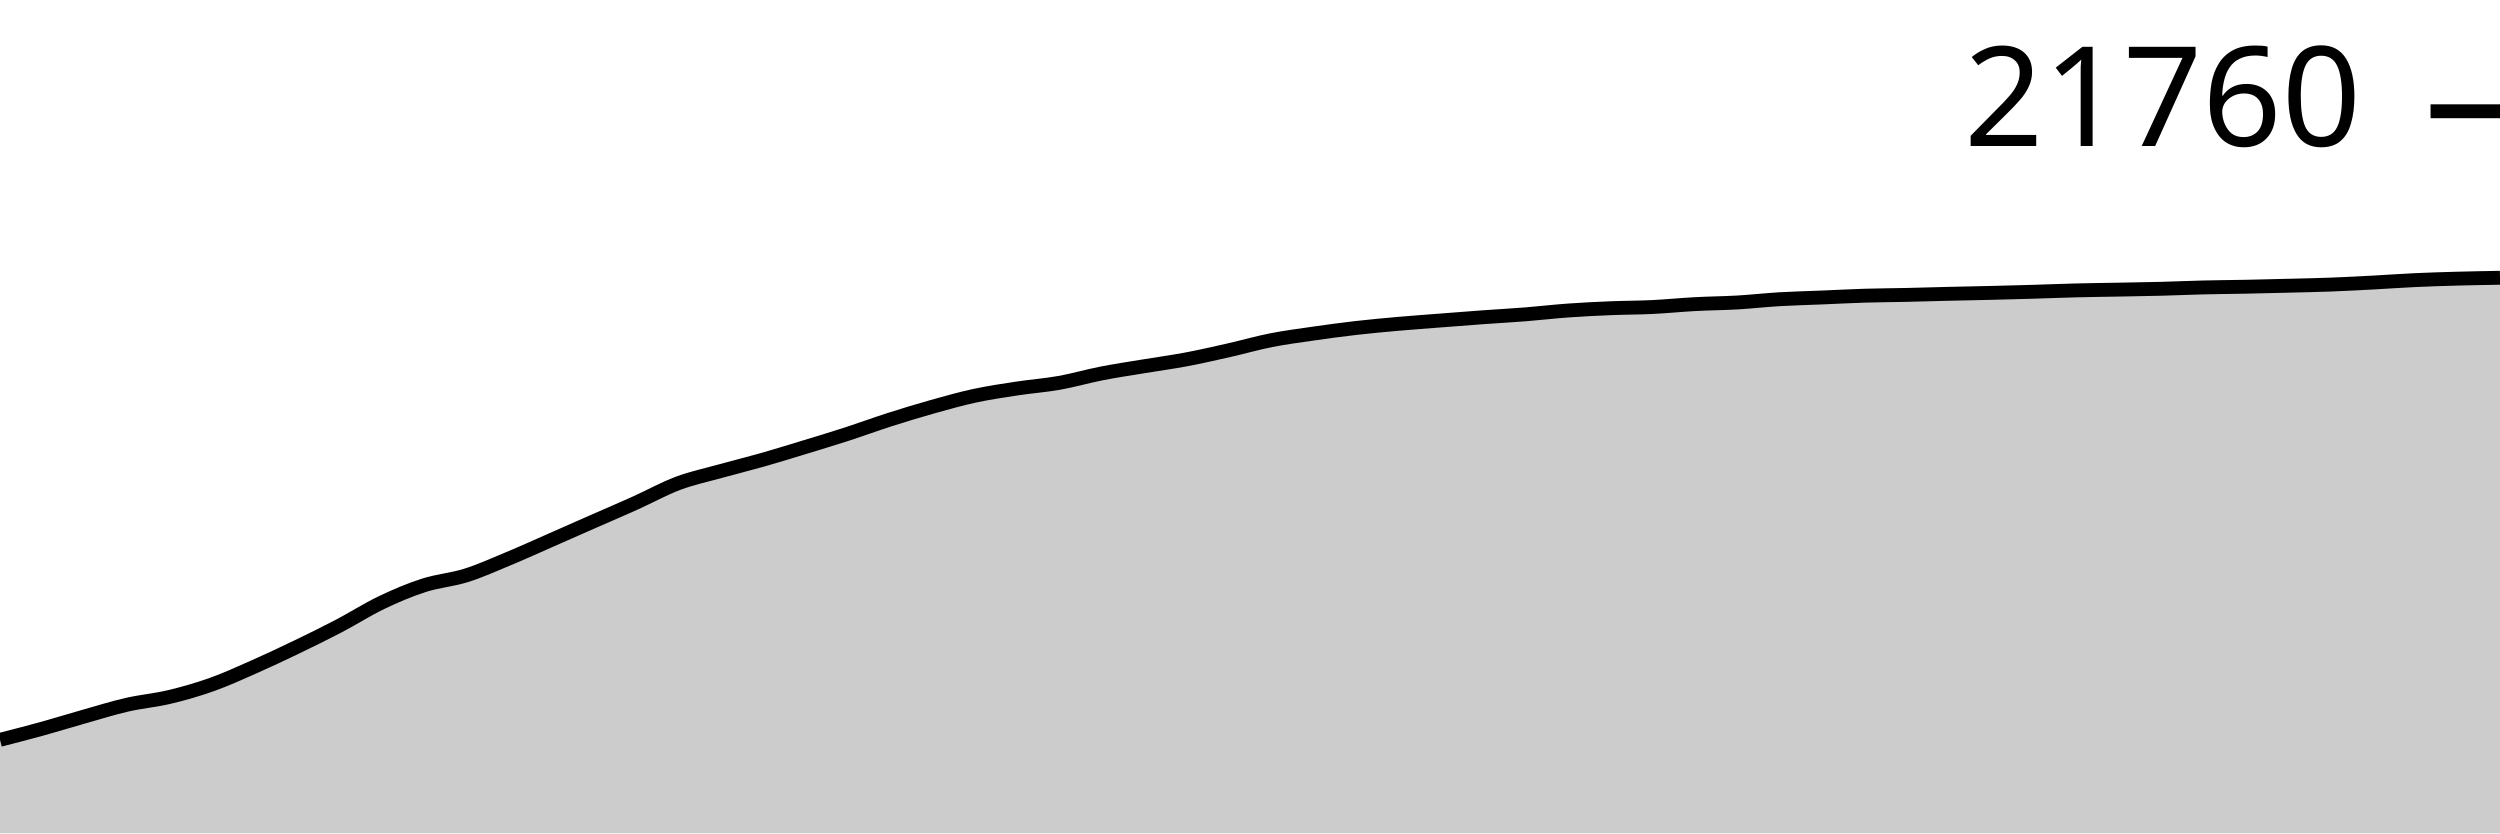
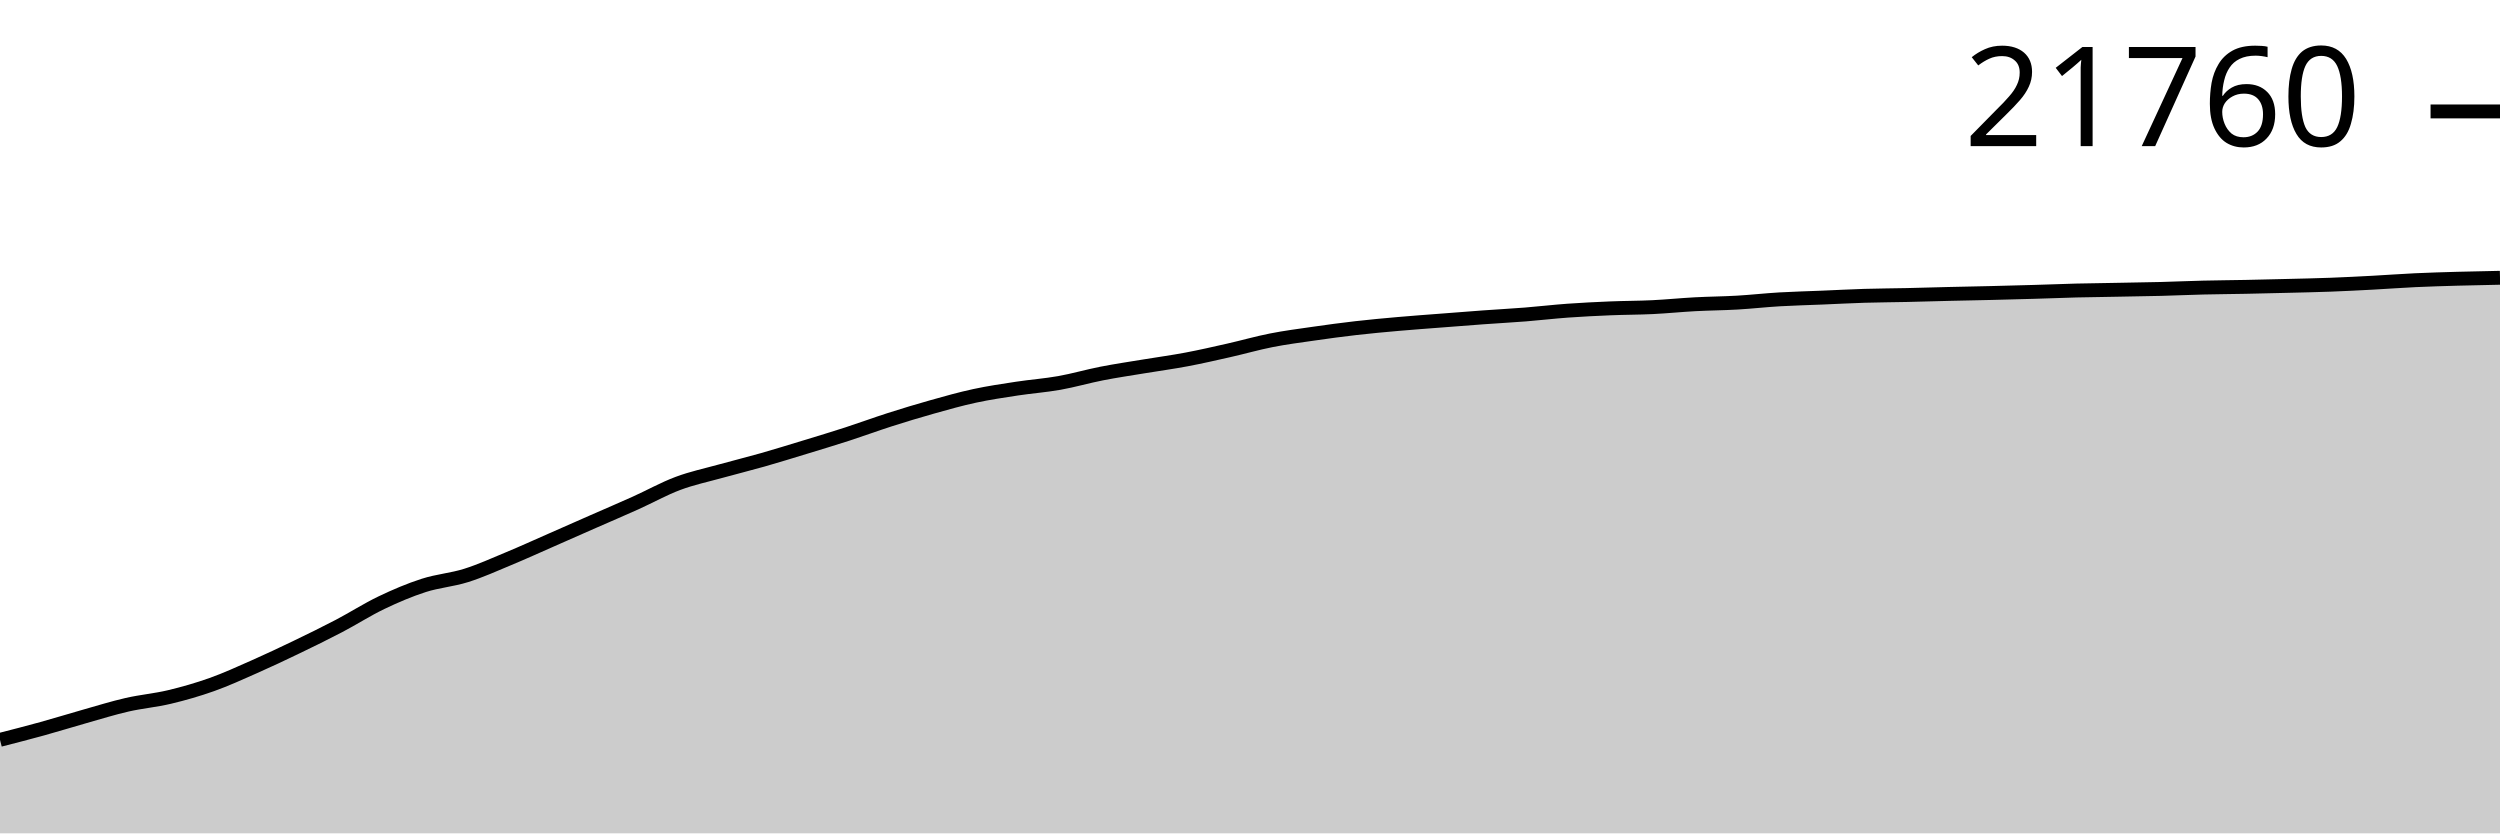
<svg xmlns="http://www.w3.org/2000/svg" viewBox="0 0 180 60">
  <g transform="translate(0,20)">
-     <path class="area" fill="rgba(0, 0, 0, 0.2)" d="M0,33.267C1.017,33.007,2.034,32.746,3.051,32.464C4.068,32.183,5.085,31.866,6.102,31.578C7.119,31.291,8.136,30.972,9.153,30.739C10.169,30.507,11.186,30.423,12.203,30.18C13.22,29.938,14.237,29.647,15.254,29.284C16.271,28.922,17.288,28.456,18.305,28.006C19.322,27.557,20.339,27.077,21.356,26.587C22.373,26.097,23.39,25.6,24.407,25.067C25.424,24.535,26.441,23.88,27.458,23.393C28.475,22.906,29.492,22.473,30.508,22.146C31.525,21.818,32.542,21.749,33.559,21.429C34.576,21.109,35.593,20.647,36.61,20.225C37.627,19.802,38.644,19.338,39.661,18.891C40.678,18.445,41.695,17.993,42.712,17.546C43.729,17.099,44.746,16.666,45.763,16.208C46.78,15.75,47.797,15.179,48.814,14.799C49.831,14.418,50.847,14.207,51.864,13.924C52.881,13.642,53.898,13.392,54.915,13.102C55.932,12.813,56.949,12.498,57.966,12.187C58.983,11.877,60,11.571,61.017,11.241C62.034,10.911,63.051,10.534,64.068,10.209C65.085,9.884,66.102,9.575,67.119,9.289C68.136,9.004,69.153,8.715,70.169,8.496C71.186,8.277,72.203,8.128,73.22,7.973C74.237,7.817,75.254,7.745,76.271,7.564C77.288,7.383,78.305,7.085,79.322,6.886C80.339,6.687,81.356,6.538,82.373,6.37C83.39,6.201,84.407,6.065,85.424,5.873C86.441,5.681,87.458,5.448,88.475,5.218C89.492,4.988,90.508,4.694,91.525,4.494C92.542,4.294,93.559,4.163,94.576,4.016C95.593,3.87,96.61,3.732,97.627,3.615C98.644,3.498,99.661,3.406,100.678,3.316C101.695,3.226,102.712,3.154,103.729,3.075C104.746,2.996,105.763,2.914,106.78,2.841C107.797,2.767,108.814,2.713,109.831,2.633C110.847,2.552,111.864,2.431,112.881,2.358C113.898,2.285,114.915,2.235,115.932,2.193C116.949,2.151,117.966,2.154,118.983,2.105C120,2.056,121.017,1.952,122.034,1.897C123.051,1.842,124.068,1.836,125.085,1.778C126.102,1.719,127.119,1.603,128.136,1.543C129.153,1.484,130.169,1.461,131.186,1.419C132.203,1.377,133.22,1.321,134.237,1.29C135.254,1.259,136.271,1.256,137.288,1.233C138.305,1.21,139.322,1.178,140.339,1.154C141.356,1.13,142.373,1.112,143.39,1.087C144.407,1.062,145.424,1.036,146.441,1.006C147.458,0.976,148.475,0.933,149.492,0.908C150.508,0.882,151.525,0.872,152.542,0.853C153.559,0.834,154.576,0.819,155.593,0.793C156.61,0.767,157.627,0.72,158.644,0.695C159.661,0.671,160.678,0.665,161.695,0.645C162.712,0.625,163.729,0.599,164.746,0.573C165.763,0.548,166.78,0.528,167.797,0.49C168.814,0.452,169.831,0.398,170.847,0.344C171.864,0.29,172.881,0.214,173.898,0.167C174.915,0.12,175.932,0.09,176.949,0.062C177.966,0.034,178.983,0.017,180,0L180,40C178.983,40,177.966,40,176.949,40C175.932,40,174.915,40,173.898,40C172.881,40,171.864,40,170.847,40C169.831,40,168.814,40,167.797,40C166.78,40,165.763,40,164.746,40C163.729,40,162.712,40,161.695,40C160.678,40,159.661,40,158.644,40C157.627,40,156.61,40,155.593,40C154.576,40,153.559,40,152.542,40C151.525,40,150.508,40,149.492,40C148.475,40,147.458,40,146.441,40C145.424,40,144.407,40,143.39,40C142.373,40,141.356,40,140.339,40C139.322,40,138.305,40,137.288,40C136.271,40,135.254,40,134.237,40C133.22,40,132.203,40,131.186,40C130.169,40,129.153,40,128.136,40C127.119,40,126.102,40,125.085,40C124.068,40,123.051,40,122.034,40C121.017,40,120,40,118.983,40C117.966,40,116.949,40,115.932,40C114.915,40,113.898,40,112.881,40C111.864,40,110.847,40,109.831,40C108.814,40,107.797,40,106.78,40C105.763,40,104.746,40,103.729,40C102.712,40,101.695,40,100.678,40C99.661,40,98.644,40,97.627,40C96.61,40,95.593,40,94.576,40C93.559,40,92.542,40,91.525,40C90.508,40,89.492,40,88.475,40C87.458,40,86.441,40,85.424,40C84.407,40,83.39,40,82.373,40C81.356,40,80.339,40,79.322,40C78.305,40,77.288,40,76.271,40C75.254,40,74.237,40,73.22,40C72.203,40,71.186,40,70.169,40C69.153,40,68.136,40,67.119,40C66.102,40,65.085,40,64.068,40C63.051,40,62.034,40,61.017,40C60,40,58.983,40,57.966,40C56.949,40,55.932,40,54.915,40C53.898,40,52.881,40,51.864,40C50.847,40,49.831,40,48.814,40C47.797,40,46.78,40,45.763,40C44.746,40,43.729,40,42.712,40C41.695,40,40.678,40,39.661,40C38.644,40,37.627,40,36.61,40C35.593,40,34.576,40,33.559,40C32.542,40,31.525,40,30.508,40C29.492,40,28.475,40,27.458,40C26.441,40,25.424,40,24.407,40C23.39,40,22.373,40,21.356,40C20.339,40,19.322,40,18.305,40C17.288,40,16.271,40,15.254,40C14.237,40,13.22,40,12.203,40C11.186,40,10.169,40,9.153,40C8.136,40,7.119,40,6.102,40C5.085,40,4.068,40,3.051,40C2.034,40,1.017,40,0,40Z" />
-     <path class="line" stroke="black" fill="none" d="M0,33.267C1.017,33.007,2.034,32.746,3.051,32.464C4.068,32.183,5.085,31.866,6.102,31.578C7.119,31.291,8.136,30.972,9.153,30.739C10.169,30.507,11.186,30.423,12.203,30.18C13.22,29.938,14.237,29.647,15.254,29.284C16.271,28.922,17.288,28.456,18.305,28.006C19.322,27.557,20.339,27.077,21.356,26.587C22.373,26.097,23.39,25.6,24.407,25.067C25.424,24.535,26.441,23.88,27.458,23.393C28.475,22.906,29.492,22.473,30.508,22.146C31.525,21.818,32.542,21.749,33.559,21.429C34.576,21.109,35.593,20.647,36.61,20.225C37.627,19.802,38.644,19.338,39.661,18.891C40.678,18.445,41.695,17.993,42.712,17.546C43.729,17.099,44.746,16.666,45.763,16.208C46.78,15.75,47.797,15.179,48.814,14.799C49.831,14.418,50.847,14.207,51.864,13.924C52.881,13.642,53.898,13.392,54.915,13.102C55.932,12.813,56.949,12.498,57.966,12.187C58.983,11.877,60,11.571,61.017,11.241C62.034,10.911,63.051,10.534,64.068,10.209C65.085,9.884,66.102,9.575,67.119,9.289C68.136,9.004,69.153,8.715,70.169,8.496C71.186,8.277,72.203,8.128,73.22,7.973C74.237,7.817,75.254,7.745,76.271,7.564C77.288,7.383,78.305,7.085,79.322,6.886C80.339,6.687,81.356,6.538,82.373,6.37C83.39,6.201,84.407,6.065,85.424,5.873C86.441,5.681,87.458,5.448,88.475,5.218C89.492,4.988,90.508,4.694,91.525,4.494C92.542,4.294,93.559,4.163,94.576,4.016C95.593,3.87,96.61,3.732,97.627,3.615C98.644,3.498,99.661,3.406,100.678,3.316C101.695,3.226,102.712,3.154,103.729,3.075C104.746,2.996,105.763,2.914,106.78,2.841C107.797,2.767,108.814,2.713,109.831,2.633C110.847,2.552,111.864,2.431,112.881,2.358C113.898,2.285,114.915,2.235,115.932,2.193C116.949,2.151,117.966,2.154,118.983,2.105C120,2.056,121.017,1.952,122.034,1.897C123.051,1.842,124.068,1.836,125.085,1.778C126.102,1.719,127.119,1.603,128.136,1.543C129.153,1.484,130.169,1.461,131.186,1.419C132.203,1.377,133.22,1.321,134.237,1.29C135.254,1.259,136.271,1.256,137.288,1.233C138.305,1.21,139.322,1.178,140.339,1.154C141.356,1.13,142.373,1.112,143.39,1.087C144.407,1.062,145.424,1.036,146.441,1.006C147.458,0.976,148.475,0.933,149.492,0.908C150.508,0.882,151.525,0.872,152.542,0.853C153.559,0.834,154.576,0.819,155.593,0.793C156.61,0.767,157.627,0.72,158.644,0.695C159.661,0.671,160.678,0.665,161.695,0.645C162.712,0.625,163.729,0.599,164.746,0.573C165.763,0.548,166.78,0.528,167.797,0.49C168.814,0.452,169.831,0.398,170.847,0.344C171.864,0.29,172.881,0.214,173.898,0.167C174.915,0.12,175.932,0.09,176.949,0.062C177.966,0.034,178.983,0.017,180,0" />
-     <path class="axis-ceiling" stroke-width="1" stroke="black" fill="none" d="M175,-11.989L180,-11.989" />
-     <text class="axis-ceiling-label" font-family="sans-serif" text-anchor="end" font-size="10px" x="170" y="-9.489">21760</text>
+     <path class="area" fill="rgba(0, 0, 0, 0.2)" d="M0,33.269C1.017,33.008,2.034,32.748,3.051,32.466C4.068,32.185,5.085,31.868,6.102,31.58C7.119,31.293,8.136,30.975,9.153,30.742C10.169,30.509,11.186,30.425,12.203,30.183C13.22,29.94,14.237,29.649,15.254,29.287C16.271,28.925,17.288,28.459,18.305,28.009C19.322,27.56,20.339,27.08,21.356,26.59C22.373,26.101,23.39,25.603,24.407,25.071C25.424,24.539,26.441,23.884,27.458,23.397C28.475,22.91,29.492,22.477,30.508,22.15C31.525,21.823,32.542,21.753,33.559,21.433C34.576,21.113,35.593,20.652,36.61,20.229C37.627,19.807,38.644,19.343,39.661,18.896C40.678,18.45,41.695,17.999,42.712,17.552C43.729,17.105,44.746,16.672,45.763,16.214C46.78,15.756,47.797,15.185,48.814,14.805C49.831,14.424,50.847,14.213,51.864,13.93C52.881,13.648,53.898,13.398,54.915,13.109C55.932,12.819,56.949,12.504,57.966,12.194C58.983,11.884,60,11.578,61.017,11.248C62.034,10.918,63.051,10.541,64.068,10.216C65.085,9.891,66.102,9.582,67.119,9.297C68.136,9.011,69.153,8.723,70.169,8.504C71.186,8.284,72.203,8.136,73.22,7.98C74.237,7.825,75.254,7.753,76.271,7.572C77.288,7.391,78.305,7.093,79.322,6.894C80.339,6.695,81.356,6.546,82.373,6.378C83.39,6.209,84.407,6.073,85.424,5.881C86.441,5.689,87.458,5.456,88.475,5.226C89.492,4.997,90.508,4.703,91.525,4.503C92.542,4.302,93.559,4.171,94.576,4.025C95.593,3.878,96.61,3.74,97.627,3.624C98.644,3.507,99.661,3.415,100.678,3.325C101.695,3.235,102.712,3.163,103.729,3.084C104.746,3.004,105.763,2.923,106.78,2.85C107.797,2.776,108.814,2.722,109.831,2.642C110.847,2.561,111.864,2.44,112.881,2.367C113.898,2.294,114.915,2.245,115.932,2.202C116.949,2.16,117.966,2.163,118.983,2.114C120,2.065,121.017,1.961,122.034,1.906C123.051,1.852,124.068,1.846,125.085,1.787C126.102,1.728,127.119,1.612,128.136,1.553C129.153,1.493,130.169,1.471,131.186,1.428C132.203,1.386,133.22,1.33,134.237,1.299C135.254,1.268,136.271,1.265,137.288,1.242C138.305,1.219,139.322,1.188,140.339,1.163C141.356,1.139,142.373,1.121,143.39,1.096C144.407,1.072,145.424,1.045,146.441,1.015C147.458,0.985,148.475,0.943,149.492,0.917C150.508,0.892,151.525,0.881,152.542,0.862C153.559,0.843,154.576,0.829,155.593,0.803C156.61,0.776,157.627,0.729,158.644,0.705C159.661,0.68,160.678,0.675,161.695,0.654C162.712,0.634,163.729,0.609,164.746,0.583C165.763,0.557,166.78,0.537,167.797,0.499C168.814,0.461,169.831,0.408,170.847,0.354C171.864,0.299,172.881,0.222,173.898,0.174C174.915,0.127,175.932,0.098,176.949,0.069C177.966,0.04,178.983,0.02,180,0L180,40C178.983,40,177.966,40,176.949,40C175.932,40,174.915,40,173.898,40C172.881,40,171.864,40,170.847,40C169.831,40,168.814,40,167.797,40C166.78,40,165.763,40,164.746,40C163.729,40,162.712,40,161.695,40C160.678,40,159.661,40,158.644,40C157.627,40,156.61,40,155.593,40C154.576,40,153.559,40,152.542,40C151.525,40,150.508,40,149.492,40C148.475,40,147.458,40,146.441,40C145.424,40,144.407,40,143.39,40C142.373,40,141.356,40,140.339,40C139.322,40,138.305,40,137.288,40C136.271,40,135.254,40,134.237,40C133.22,40,132.203,40,131.186,40C130.169,40,129.153,40,128.136,40C127.119,40,126.102,40,125.085,40C124.068,40,123.051,40,122.034,40C121.017,40,120,40,118.983,40C117.966,40,116.949,40,115.932,40C114.915,40,113.898,40,112.881,40C111.864,40,110.847,40,109.831,40C108.814,40,107.797,40,106.78,40C105.763,40,104.746,40,103.729,40C102.712,40,101.695,40,100.678,40C99.661,40,98.644,40,97.627,40C96.61,40,95.593,40,94.576,40C93.559,40,92.542,40,91.525,40C90.508,40,89.492,40,88.475,40C87.458,40,86.441,40,85.424,40C84.407,40,83.39,40,82.373,40C81.356,40,80.339,40,79.322,40C78.305,40,77.288,40,76.271,40C75.254,40,74.237,40,73.22,40C72.203,40,71.186,40,70.169,40C69.153,40,68.136,40,67.119,40C66.102,40,65.085,40,64.068,40C63.051,40,62.034,40,61.017,40C60,40,58.983,40,57.966,40C56.949,40,55.932,40,54.915,40C53.898,40,52.881,40,51.864,40C50.847,40,49.831,40,48.814,40C47.797,40,46.78,40,45.763,40C44.746,40,43.729,40,42.712,40C41.695,40,40.678,40,39.661,40C38.644,40,37.627,40,36.61,40C35.593,40,34.576,40,33.559,40C32.542,40,31.525,40,30.508,40C29.492,40,28.475,40,27.458,40C26.441,40,25.424,40,24.407,40C23.39,40,22.373,40,21.356,40C20.339,40,19.322,40,18.305,40C17.288,40,16.271,40,15.254,40C14.237,40,13.22,40,12.203,40C11.186,40,10.169,40,9.153,40C8.136,40,7.119,40,6.102,40C5.085,40,4.068,40,3.051,40C2.034,40,1.017,40,0,40Z" />
+     <path class="line" stroke="black" fill="none" d="M0,33.269C1.017,33.008,2.034,32.748,3.051,32.466C4.068,32.185,5.085,31.868,6.102,31.58C7.119,31.293,8.136,30.975,9.153,30.742C10.169,30.509,11.186,30.425,12.203,30.183C13.22,29.94,14.237,29.649,15.254,29.287C16.271,28.925,17.288,28.459,18.305,28.009C19.322,27.56,20.339,27.08,21.356,26.59C22.373,26.101,23.39,25.603,24.407,25.071C25.424,24.539,26.441,23.884,27.458,23.397C28.475,22.91,29.492,22.477,30.508,22.15C31.525,21.823,32.542,21.753,33.559,21.433C34.576,21.113,35.593,20.652,36.61,20.229C37.627,19.807,38.644,19.343,39.661,18.896C40.678,18.45,41.695,17.999,42.712,17.552C43.729,17.105,44.746,16.672,45.763,16.214C46.78,15.756,47.797,15.185,48.814,14.805C49.831,14.424,50.847,14.213,51.864,13.93C52.881,13.648,53.898,13.398,54.915,13.109C55.932,12.819,56.949,12.504,57.966,12.194C58.983,11.884,60,11.578,61.017,11.248C62.034,10.918,63.051,10.541,64.068,10.216C65.085,9.891,66.102,9.582,67.119,9.297C68.136,9.011,69.153,8.723,70.169,8.504C71.186,8.284,72.203,8.136,73.22,7.98C74.237,7.825,75.254,7.753,76.271,7.572C77.288,7.391,78.305,7.093,79.322,6.894C80.339,6.695,81.356,6.546,82.373,6.378C83.39,6.209,84.407,6.073,85.424,5.881C86.441,5.689,87.458,5.456,88.475,5.226C89.492,4.997,90.508,4.703,91.525,4.503C92.542,4.302,93.559,4.171,94.576,4.025C95.593,3.878,96.61,3.74,97.627,3.624C98.644,3.507,99.661,3.415,100.678,3.325C101.695,3.235,102.712,3.163,103.729,3.084C104.746,3.004,105.763,2.923,106.78,2.85C107.797,2.776,108.814,2.722,109.831,2.642C110.847,2.561,111.864,2.44,112.881,2.367C113.898,2.294,114.915,2.245,115.932,2.202C116.949,2.16,117.966,2.163,118.983,2.114C120,2.065,121.017,1.961,122.034,1.906C123.051,1.852,124.068,1.846,125.085,1.787C126.102,1.728,127.119,1.612,128.136,1.553C129.153,1.493,130.169,1.471,131.186,1.428C132.203,1.386,133.22,1.33,134.237,1.299C135.254,1.268,136.271,1.265,137.288,1.242C138.305,1.219,139.322,1.188,140.339,1.163C141.356,1.139,142.373,1.121,143.39,1.096C144.407,1.072,145.424,1.045,146.441,1.015C147.458,0.985,148.475,0.943,149.492,0.917C150.508,0.892,151.525,0.881,152.542,0.862C153.559,0.843,154.576,0.829,155.593,0.803C156.61,0.776,157.627,0.729,158.644,0.705C159.661,0.68,160.678,0.675,161.695,0.654C162.712,0.634,163.729,0.609,164.746,0.583C165.763,0.557,166.78,0.537,167.797,0.499C168.814,0.461,169.831,0.408,170.847,0.354C171.864,0.299,172.881,0.222,173.898,0.174C174.915,0.127,175.932,0.098,176.949,0.069C177.966,0.04,178.983,0.02,180,0" />
+     <path class="axis-ceiling" stroke-width="1" stroke="black" fill="none" d="M175,-11.977L180,-11.977" />
+     <text class="axis-ceiling-label" font-family="sans-serif" text-anchor="end" font-size="10px" x="170" y="-9.477">21760</text>
  </g>
</svg>
